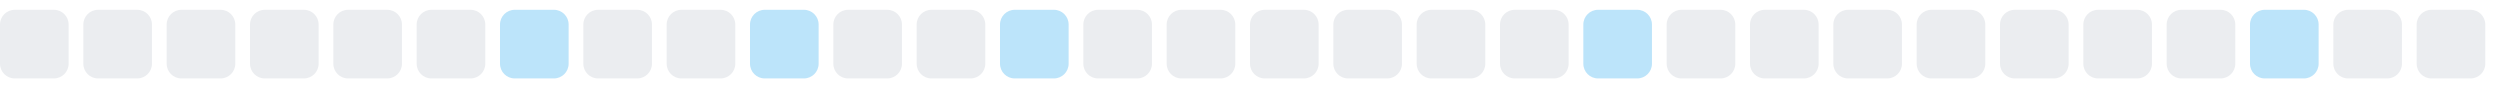
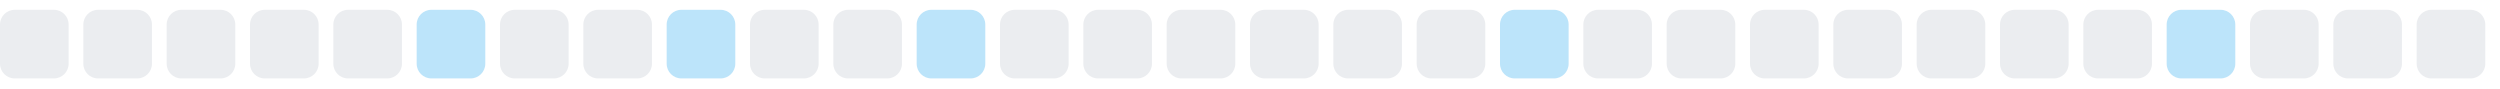
<svg xmlns="http://www.w3.org/2000/svg" width="255" height="9">
  <style>
        .level0 { fill: #ebedf0; }
        .level1 { fill: #bce4fa; }
        .level2 { fill: #75c7f7; }
        .level3 { fill: #30a9f2; }
        .level4 { fill: #008ee6; }
        @media (prefers-color-scheme: dark) {
          .level0 { fill: #161b22; }
          .level1 { fill: #0b3b5c; }
          .level2 { fill: #0a6299; }
          .level3 { fill: #008ee6; }
          .level4 { fill: #5bc4ff; }
        }
      </style>
  <rect x="0.0" y="1" width="7" height="7" rx="1.5" ry="1.5" class="level0" />
  <rect x="8.5" y="1" width="7" height="7" rx="1.5" ry="1.5" class="level0" />
  <rect x="17.0" y="1" width="7" height="7" rx="1.5" ry="1.5" class="level0" />
  <rect x="25.5" y="1" width="7" height="7" rx="1.5" ry="1.5" class="level0" />
  <rect x="34.0" y="1" width="7" height="7" rx="1.5" ry="1.5" class="level0" />
-   <rect x="42.5" y="1" width="7" height="7" rx="1.5" ry="1.5" class="level0" />
-   <rect x="51.0" y="1" width="7" height="7" rx="1.5" ry="1.5" class="level1" />
+   <rect x="42.5" y="1" width="7" height="7" rx="1.5" ry="1.5" class="level1" />
+   <rect x="51.0" y="1" width="7" height="7" rx="1.5" ry="1.5" class="level0" />
  <rect x="59.5" y="1" width="7" height="7" rx="1.5" ry="1.5" class="level0" />
-   <rect x="68.0" y="1" width="7" height="7" rx="1.5" ry="1.5" class="level0" />
-   <rect x="76.5" y="1" width="7" height="7" rx="1.5" ry="1.5" class="level1" />
+   <rect x="68.0" y="1" width="7" height="7" rx="1.5" ry="1.5" class="level1" />
+   <rect x="76.5" y="1" width="7" height="7" rx="1.5" ry="1.5" class="level0" />
  <rect x="85.0" y="1" width="7" height="7" rx="1.5" ry="1.5" class="level0" />
-   <rect x="93.5" y="1" width="7" height="7" rx="1.5" ry="1.5" class="level0" />
-   <rect x="102.0" y="1" width="7" height="7" rx="1.5" ry="1.5" class="level1" />
+   <rect x="93.5" y="1" width="7" height="7" rx="1.5" ry="1.5" class="level1" />
+   <rect x="102.0" y="1" width="7" height="7" rx="1.5" ry="1.5" class="level0" />
  <rect x="110.5" y="1" width="7" height="7" rx="1.5" ry="1.5" class="level0" />
  <rect x="119.0" y="1" width="7" height="7" rx="1.5" ry="1.5" class="level0" />
  <rect x="127.5" y="1" width="7" height="7" rx="1.5" ry="1.5" class="level0" />
  <rect x="136.0" y="1" width="7" height="7" rx="1.5" ry="1.5" class="level0" />
  <rect x="144.5" y="1" width="7" height="7" rx="1.5" ry="1.5" class="level0" />
-   <rect x="153.0" y="1" width="7" height="7" rx="1.5" ry="1.5" class="level0" />
-   <rect x="161.5" y="1" width="7" height="7" rx="1.5" ry="1.5" class="level1" />
+   <rect x="153.0" y="1" width="7" height="7" rx="1.5" ry="1.5" class="level1" />
+   <rect x="161.5" y="1" width="7" height="7" rx="1.5" ry="1.5" class="level0" />
  <rect x="170.0" y="1" width="7" height="7" rx="1.5" ry="1.5" class="level0" />
  <rect x="178.5" y="1" width="7" height="7" rx="1.5" ry="1.5" class="level0" />
  <rect x="187.0" y="1" width="7" height="7" rx="1.5" ry="1.5" class="level0" />
  <rect x="195.5" y="1" width="7" height="7" rx="1.5" ry="1.5" class="level0" />
  <rect x="204.0" y="1" width="7" height="7" rx="1.5" ry="1.5" class="level0" />
  <rect x="212.5" y="1" width="7" height="7" rx="1.5" ry="1.5" class="level0" />
-   <rect x="221.0" y="1" width="7" height="7" rx="1.5" ry="1.5" class="level0" />
-   <rect x="229.5" y="1" width="7" height="7" rx="1.5" ry="1.5" class="level1" />
+   <rect x="221.0" y="1" width="7" height="7" rx="1.5" ry="1.5" class="level1" />
+   <rect x="229.5" y="1" width="7" height="7" rx="1.5" ry="1.5" class="level0" />
  <rect x="238.0" y="1" width="7" height="7" rx="1.5" ry="1.5" class="level0" />
  <rect x="246.5" y="1" width="7" height="7" rx="1.5" ry="1.5" class="level0" />
</svg>
